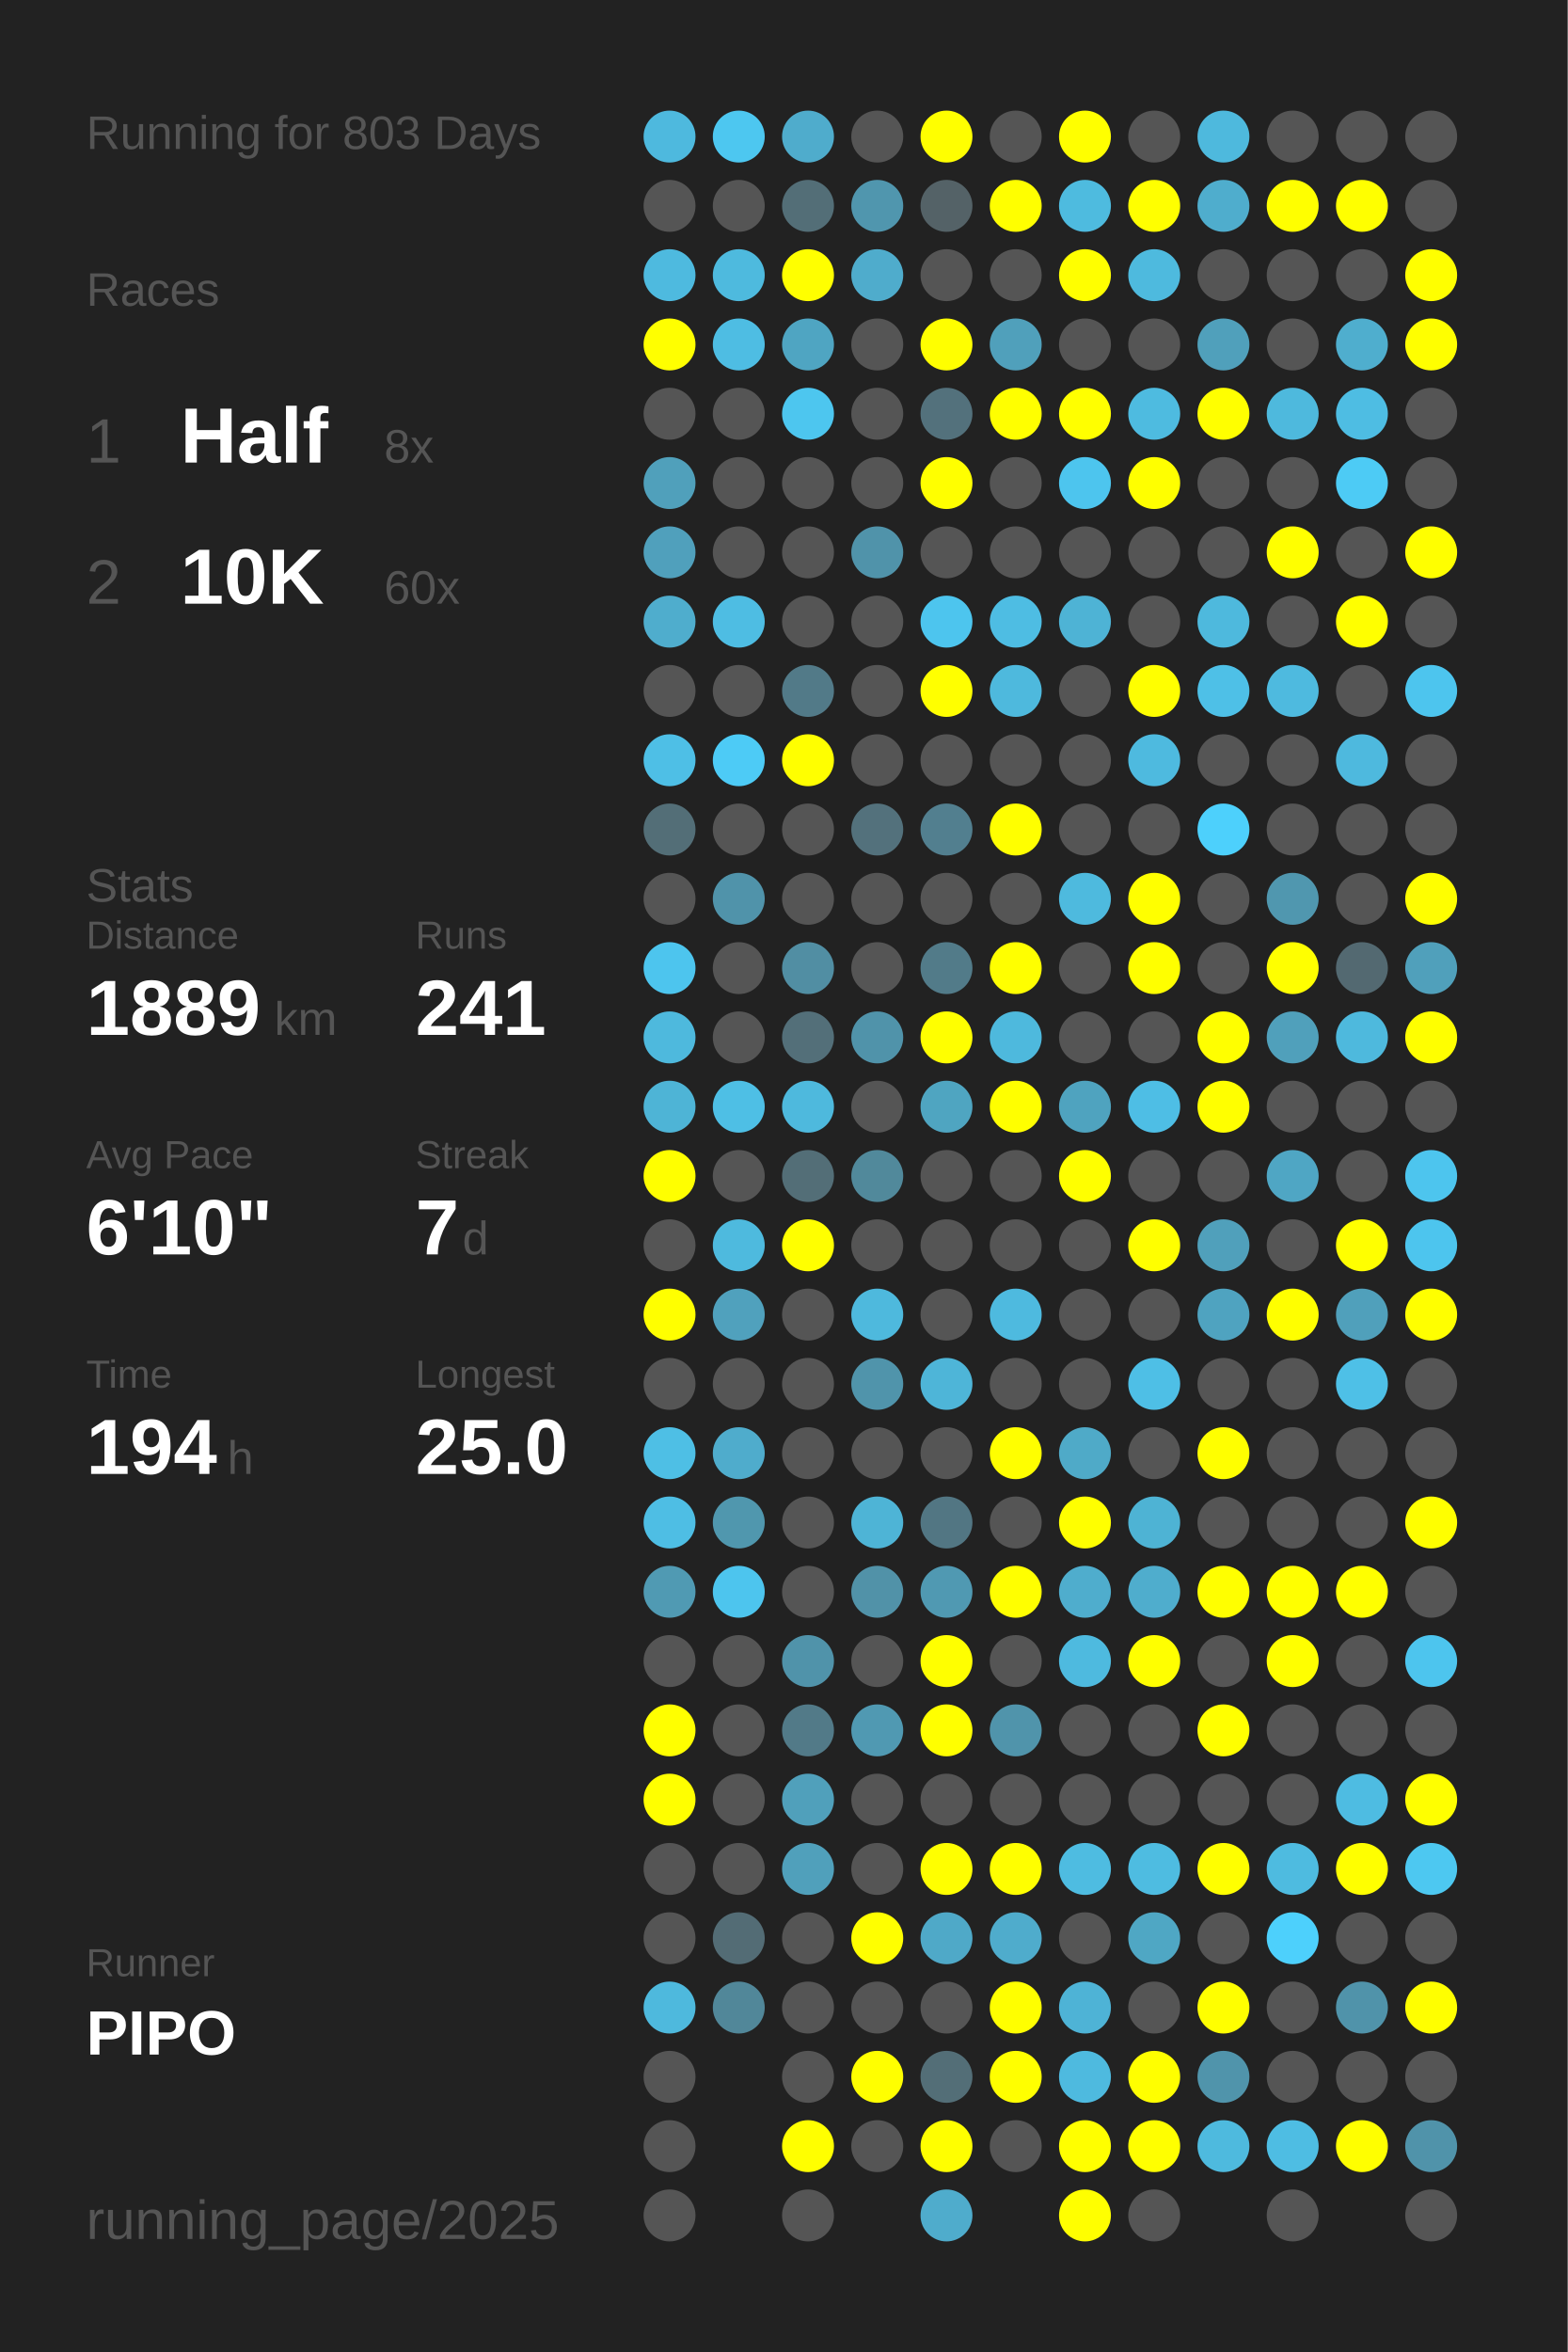
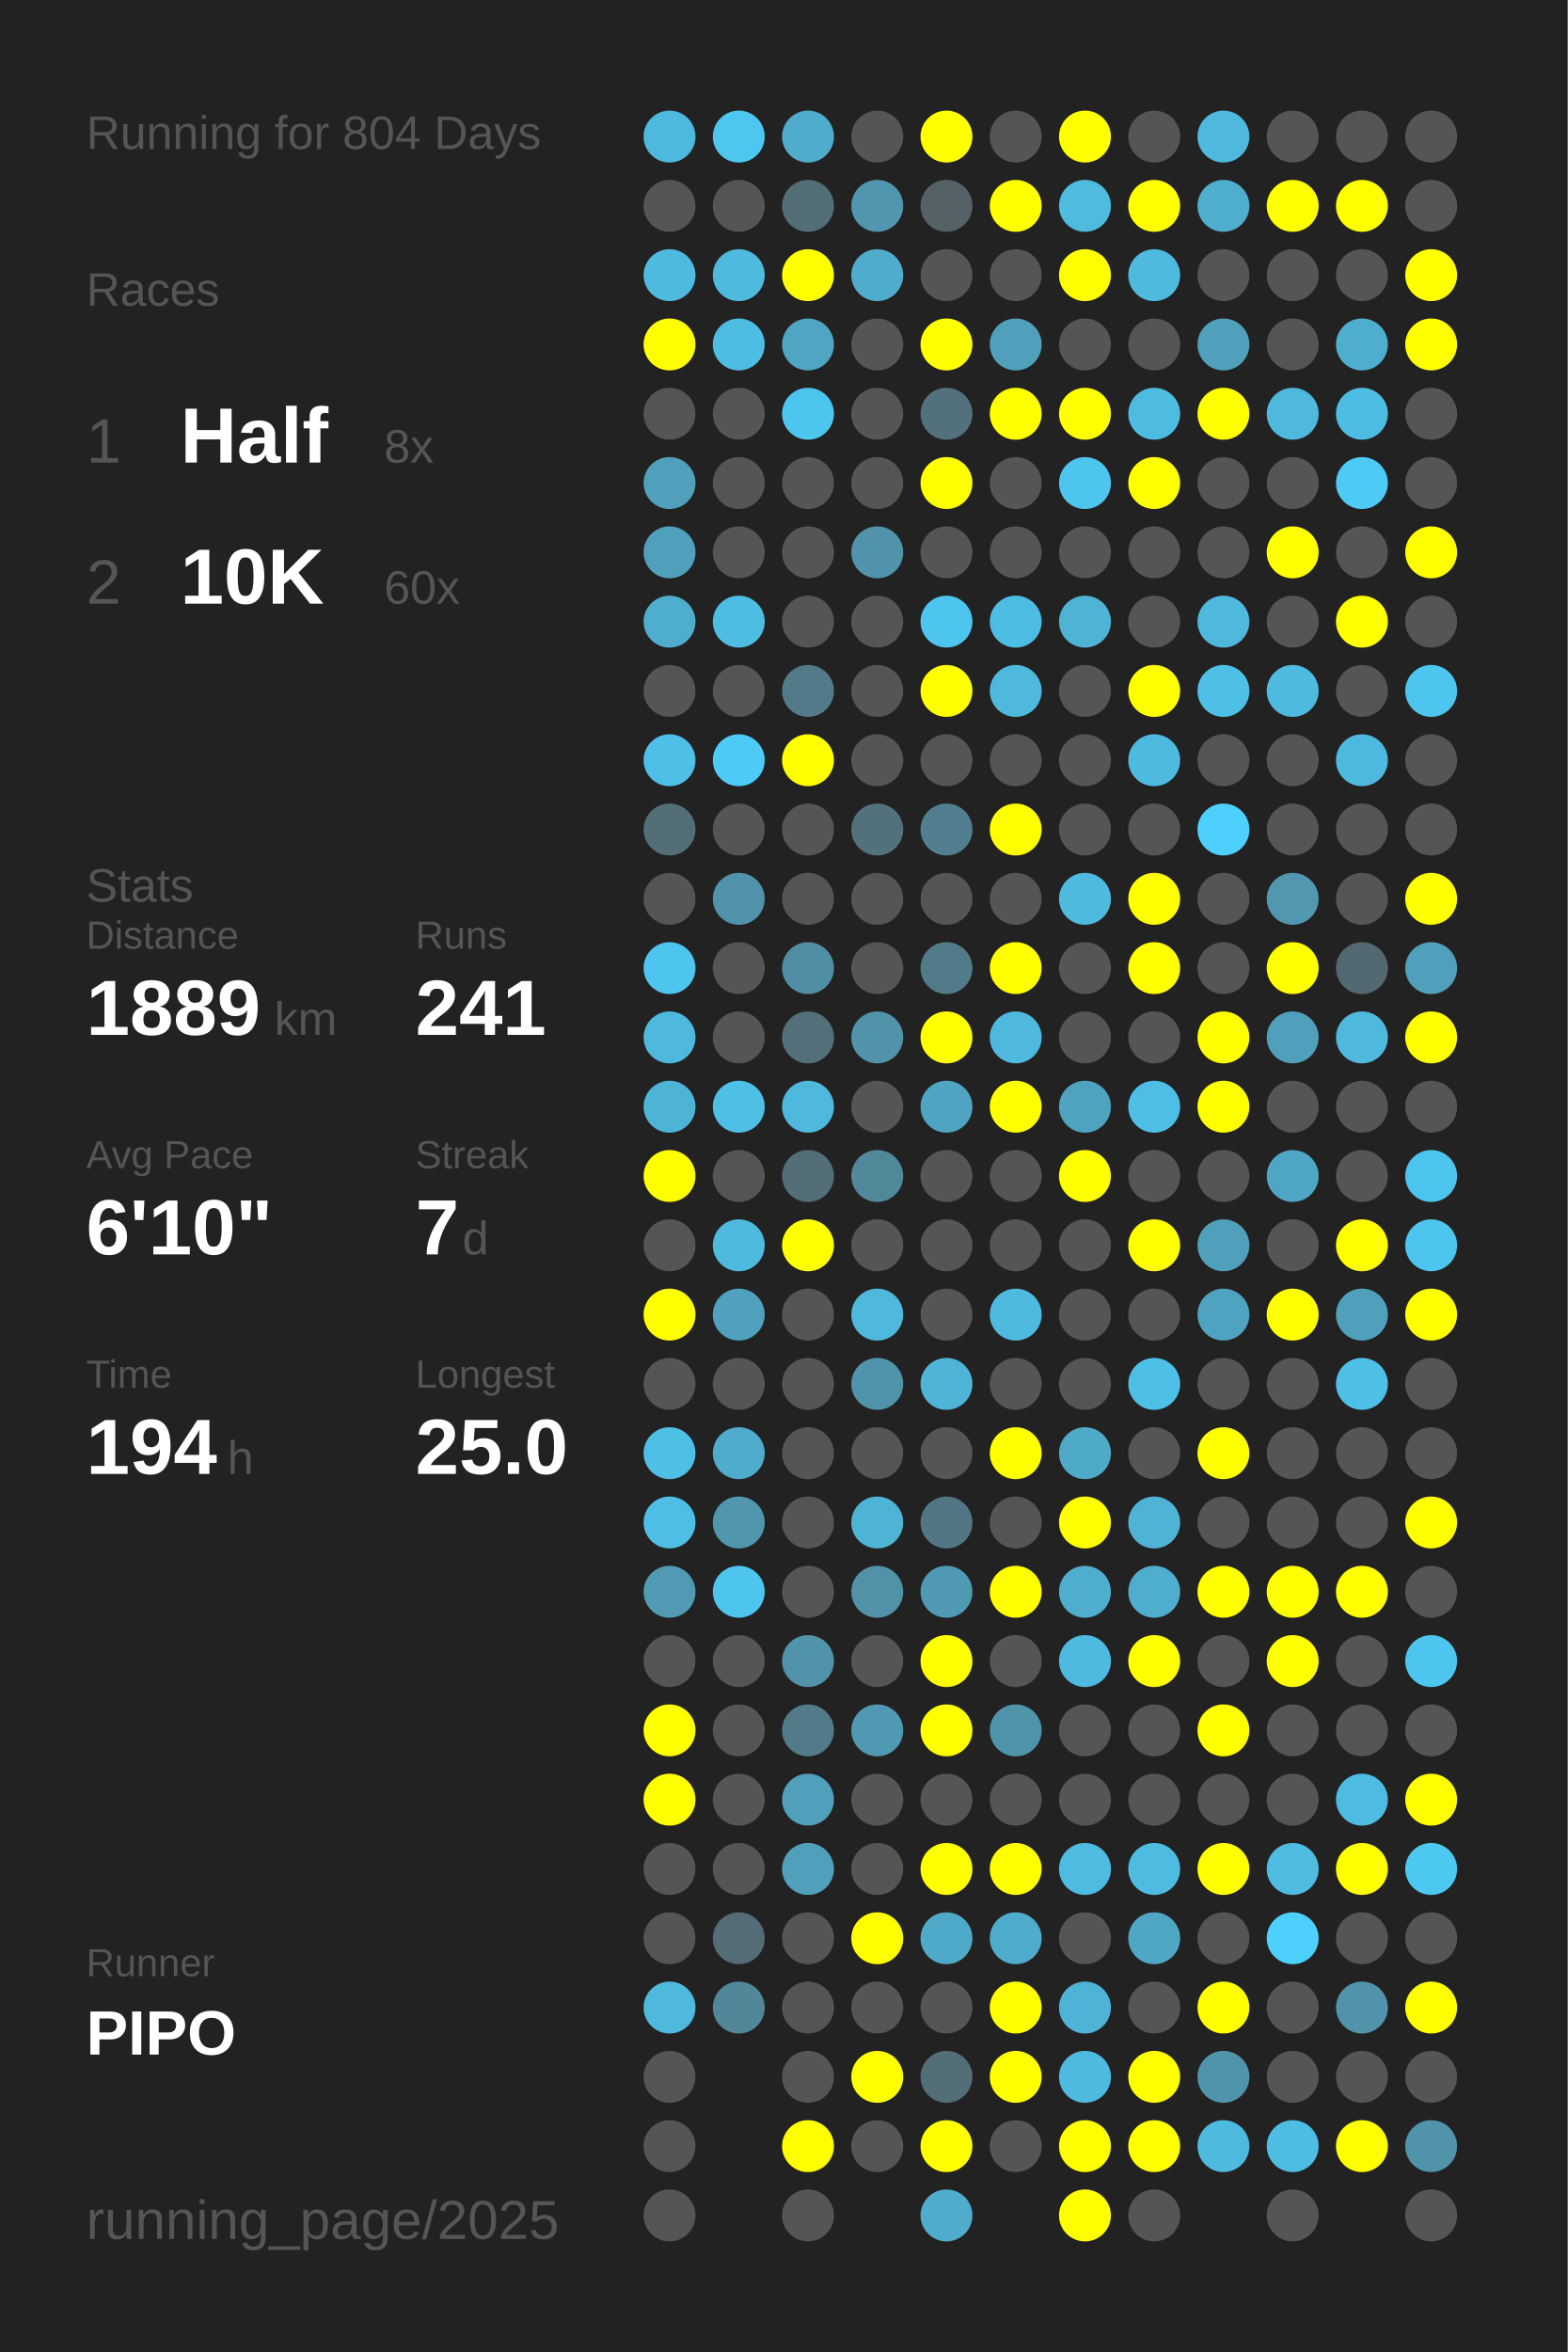
<svg xmlns="http://www.w3.org/2000/svg" baseProfile="full" height="300mm" version="1.1" viewBox="0,0,200,300" width="200mm">
  <defs />
  <rect fill="#222222" height="300" width="200" x="0" y="0" />
-   <text fill="#555555" style="font-size:6px; font-family:Arial;" x="11" y="19">Running for 803 Days</text>
+   <text fill="#555555" style="font-size:6px; font-family:Arial;" x="11" y="19">Running for 804 Days</text>
  <text fill="#555555" style="font-size:6px; font-family:Arial;" x="11" y="39">Races</text>
  <text fill="#555555" style="font-size:8px; font-family:Arial;" x="11" y="59">1</text>
  <text fill="#FFFFFF" style="font-size:10px; font-family:Arial; font-weight:bold;" x="23" y="59">Half</text>
  <text fill="#555555" style="font-size:6px; font-family:Arial;" x="49" y="59">8x</text>
  <text fill="#555555" style="font-size:8px; font-family:Arial;" x="11" y="77">2</text>
  <text fill="#FFFFFF" style="font-size:10px; font-family:Arial; font-weight:bold;" x="23" y="77">10K</text>
  <text fill="#555555" style="font-size:6px; font-family:Arial;" x="49" y="77">60x</text>
  <text fill="#555555" style="font-size:6px; font-family:Arial;" x="11" y="115">Stats</text>
  <text fill="#555555" style="font-size:5px; font-family:Arial;" x="11" y="121">Distance</text>
  <text fill="#FFFFFF" style="font-size:10px; font-family:Arial; font-weight:bold;" x="11" y="132">1889</text>
  <text fill="#555555" style="font-size:6px; font-family:Arial;" x="35" y="132">km</text>
  <text fill="#555555" style="font-size:5px; font-family:Arial;" x="53" y="121">Runs</text>
  <text fill="#FFFFFF" style="font-size:10px; font-family:Arial; font-weight:bold;" x="53" y="132">241</text>
  <text fill="#555555" style="font-size:5px; font-family:Arial;" x="11" y="149">Avg Pace</text>
  <text fill="#FFFFFF" style="font-size:10px; font-family:Arial; font-weight:bold;" x="11" y="160">6'10"</text>
  <text fill="#555555" style="font-size:5px; font-family:Arial;" x="53" y="149">Streak</text>
  <text fill="#FFFFFF" style="font-size:10px; font-family:Arial; font-weight:bold;" x="53" y="160">7</text>
  <text fill="#555555" style="font-size:6px; font-family:Arial;" x="59" y="160">d</text>
  <text fill="#555555" style="font-size:5px; font-family:Arial;" x="11" y="177">Time</text>
  <text fill="#FFFFFF" style="font-size:10px; font-family:Arial; font-weight:bold;" x="11" y="188">194</text>
  <text fill="#555555" style="font-size:6px; font-family:Arial;" x="29" y="188">h</text>
  <text fill="#555555" style="font-size:5px; font-family:Arial;" x="53" y="177">Longest</text>
  <text fill="#FFFFFF" style="font-size:10px; font-family:Arial; font-weight:bold;" x="53" y="188">25.0</text>
  <text fill="#555555" style="font-size:5px; font-family:Arial;" x="11" y="252.065">Runner</text>
  <text fill="#FFFFFF" style="font-size:8px; font-family:Arial; font-weight:bold;" x="11" y="262.065">PIPO</text>
  <text fill="#555555" style="font-size:7px; font-family:Arial;" x="11" y="285.581">running_page/2025</text>
  <circle cx="85.417" cy="17.419" fill="#4eb9de" r="3.312" />
  <circle cx="85.417" cy="26.258" fill="#555555" r="3.312" />
  <circle cx="85.417" cy="35.097" fill="#4ebadf" r="3.312" />
  <circle cx="85.417" cy="43.935" fill="#FFFF00" r="3.312" />
  <circle cx="85.417" cy="52.774" fill="#555555" r="3.312" />
  <circle cx="85.417" cy="61.613" fill="#50a0bb" r="3.312" />
  <circle cx="85.417" cy="70.452" fill="#50a0bc" r="3.312" />
  <circle cx="85.417" cy="79.29" fill="#4fadcd" r="3.312" />
  <circle cx="85.417" cy="88.129" fill="#555555" r="3.312" />
  <circle cx="85.417" cy="96.968" fill="#4ebfe6" r="3.312" />
  <circle cx="85.417" cy="105.806" fill="#536e77" r="3.312" />
  <circle cx="85.417" cy="114.645" fill="#555555" r="3.312" />
  <circle cx="85.417" cy="123.484" fill="#4dc5ee" r="3.312" />
  <circle cx="85.417" cy="132.323" fill="#4eb9dd" r="3.312" />
  <circle cx="85.417" cy="141.161" fill="#4eb4d6" r="3.312" />
  <circle cx="85.417" cy="150" fill="#FFFF00" r="3.312" />
  <circle cx="85.417" cy="158.839" fill="#555555" r="3.312" />
  <circle cx="85.417" cy="167.677" fill="#FFFF00" r="3.312" />
  <circle cx="85.417" cy="176.516" fill="#555555" r="3.312" />
  <circle cx="85.417" cy="185.355" fill="#4ebfe5" r="3.312" />
  <circle cx="85.417" cy="194.194" fill="#4ebee4" r="3.312" />
  <circle cx="85.417" cy="203.032" fill="#509ab3" r="3.312" />
  <circle cx="85.417" cy="211.871" fill="#555555" r="3.312" />
  <circle cx="85.417" cy="220.71" fill="#FFFF00" r="3.312" />
  <circle cx="85.417" cy="229.548" fill="#FFFF00" r="3.312" />
  <circle cx="85.417" cy="238.387" fill="#555555" r="3.312" />
  <circle cx="85.417" cy="247.226" fill="#555555" r="3.312" />
  <circle cx="85.417" cy="256.065" fill="#4eb9dd" r="3.312" />
  <circle cx="85.417" cy="264.903" fill="#555555" r="3.312" />
  <circle cx="85.417" cy="273.742" fill="#555555" r="3.312" />
  <circle cx="85.417" cy="282.581" fill="#555555" r="3.312" />
  <circle cx="94.25" cy="17.419" fill="#4dc7f0" r="3.312" />
  <circle cx="94.25" cy="26.258" fill="#555555" r="3.312" />
  <circle cx="94.25" cy="35.097" fill="#4ebade" r="3.312" />
  <circle cx="94.25" cy="43.935" fill="#4ebde3" r="3.312" />
  <circle cx="94.25" cy="52.774" fill="#555555" r="3.312" />
  <circle cx="94.25" cy="61.613" fill="#555555" r="3.312" />
  <circle cx="94.25" cy="70.452" fill="#555555" r="3.312" />
  <circle cx="94.25" cy="79.29" fill="#4ebde3" r="3.312" />
  <circle cx="94.25" cy="88.129" fill="#555555" r="3.312" />
  <circle cx="94.25" cy="96.968" fill="#4dcbf6" r="3.312" />
  <circle cx="94.25" cy="105.806" fill="#555555" r="3.312" />
  <circle cx="94.25" cy="114.645" fill="#5093aa" r="3.312" />
  <circle cx="94.25" cy="123.484" fill="#555555" r="3.312" />
  <circle cx="94.25" cy="132.323" fill="#555555" r="3.312" />
  <circle cx="94.25" cy="141.161" fill="#4ebfe5" r="3.312" />
  <circle cx="94.25" cy="150" fill="#555555" r="3.312" />
  <circle cx="94.25" cy="158.839" fill="#4ebade" r="3.312" />
  <circle cx="94.25" cy="167.677" fill="#50a1bd" r="3.312" />
  <circle cx="94.25" cy="176.516" fill="#555555" r="3.312" />
  <circle cx="94.25" cy="185.355" fill="#4faccc" r="3.312" />
  <circle cx="94.25" cy="194.194" fill="#5097ae" r="3.312" />
  <circle cx="94.25" cy="203.032" fill="#4dc5ee" r="3.312" />
  <circle cx="94.25" cy="211.871" fill="#555555" r="3.312" />
  <circle cx="94.25" cy="220.71" fill="#555555" r="3.312" />
  <circle cx="94.25" cy="229.548" fill="#555555" r="3.312" />
  <circle cx="94.25" cy="238.387" fill="#555555" r="3.312" />
  <circle cx="94.25" cy="247.226" fill="#536c75" r="3.312" />
  <circle cx="94.25" cy="256.065" fill="#518799" r="3.312" />
  <circle cx="103.083" cy="17.419" fill="#4faccc" r="3.312" />
  <circle cx="103.083" cy="26.258" fill="#536e77" r="3.312" />
  <circle cx="103.083" cy="35.097" fill="#FFFF00" r="3.312" />
  <circle cx="103.083" cy="43.935" fill="#4fa5c2" r="3.312" />
  <circle cx="103.083" cy="52.774" fill="#4dc6ef" r="3.312" />
  <circle cx="103.083" cy="61.613" fill="#555555" r="3.312" />
  <circle cx="103.083" cy="70.452" fill="#555555" r="3.312" />
  <circle cx="103.083" cy="79.29" fill="#555555" r="3.312" />
  <circle cx="103.083" cy="88.129" fill="#527a88" r="3.312" />
  <circle cx="103.083" cy="96.968" fill="#FFFF00" r="3.312" />
  <circle cx="103.083" cy="105.806" fill="#555555" r="3.312" />
  <circle cx="103.083" cy="114.645" fill="#555555" r="3.312" />
  <circle cx="103.083" cy="123.484" fill="#518ea3" r="3.312" />
  <circle cx="103.083" cy="132.323" fill="#536f79" r="3.312" />
  <circle cx="103.083" cy="141.161" fill="#4eb9dd" r="3.312" />
  <circle cx="103.083" cy="150" fill="#536e77" r="3.312" />
  <circle cx="103.083" cy="158.839" fill="#FFFF00" r="3.312" />
  <circle cx="103.083" cy="167.677" fill="#555555" r="3.312" />
  <circle cx="103.083" cy="176.516" fill="#555555" r="3.312" />
  <circle cx="103.083" cy="185.355" fill="#555555" r="3.312" />
  <circle cx="103.083" cy="194.194" fill="#555555" r="3.312" />
  <circle cx="103.083" cy="203.032" fill="#555555" r="3.312" />
  <circle cx="103.083" cy="211.871" fill="#5093aa" r="3.312" />
  <circle cx="103.083" cy="220.71" fill="#527a88" r="3.312" />
  <circle cx="103.083" cy="229.548" fill="#50a0bb" r="3.312" />
  <circle cx="103.083" cy="238.387" fill="#50a0bb" r="3.312" />
  <circle cx="103.083" cy="247.226" fill="#555555" r="3.312" />
  <circle cx="103.083" cy="256.065" fill="#555555" r="3.312" />
  <circle cx="103.083" cy="264.903" fill="#555555" r="3.312" />
  <circle cx="103.083" cy="273.742" fill="#FFFF00" r="3.312" />
  <circle cx="103.083" cy="282.581" fill="#555555" r="3.312" />
  <circle cx="111.917" cy="17.419" fill="#555555" r="3.312" />
  <circle cx="111.917" cy="26.258" fill="#5096ae" r="3.312" />
  <circle cx="111.917" cy="35.097" fill="#4faccc" r="3.312" />
  <circle cx="111.917" cy="43.935" fill="#555555" r="3.312" />
  <circle cx="111.917" cy="52.774" fill="#555555" r="3.312" />
  <circle cx="111.917" cy="61.613" fill="#555555" r="3.312" />
  <circle cx="111.917" cy="70.452" fill="#5093aa" r="3.312" />
  <circle cx="111.917" cy="79.29" fill="#555555" r="3.312" />
  <circle cx="111.917" cy="88.129" fill="#555555" r="3.312" />
  <circle cx="111.917" cy="96.968" fill="#555555" r="3.312" />
  <circle cx="111.917" cy="105.806" fill="#53717c" r="3.312" />
  <circle cx="111.917" cy="114.645" fill="#555555" r="3.312" />
  <circle cx="111.917" cy="123.484" fill="#555555" r="3.312" />
  <circle cx="111.917" cy="132.323" fill="#5093aa" r="3.312" />
  <circle cx="111.917" cy="141.161" fill="#555555" r="3.312" />
  <circle cx="111.917" cy="150" fill="#51899b" r="3.312" />
  <circle cx="111.917" cy="158.839" fill="#555555" r="3.312" />
  <circle cx="111.917" cy="167.677" fill="#4eb9dd" r="3.312" />
  <circle cx="111.917" cy="176.516" fill="#5094ab" r="3.312" />
  <circle cx="111.917" cy="185.355" fill="#555555" r="3.312" />
  <circle cx="111.917" cy="194.194" fill="#4eb4d6" r="3.312" />
  <circle cx="111.917" cy="203.032" fill="#5192a8" r="3.312" />
  <circle cx="111.917" cy="211.871" fill="#555555" r="3.312" />
  <circle cx="111.917" cy="220.71" fill="#5099b2" r="3.312" />
  <circle cx="111.917" cy="229.548" fill="#555555" r="3.312" />
  <circle cx="111.917" cy="238.387" fill="#555555" r="3.312" />
  <circle cx="111.917" cy="247.226" fill="#FFFF00" r="3.312" />
  <circle cx="111.917" cy="256.065" fill="#555555" r="3.312" />
  <circle cx="111.917" cy="264.903" fill="#FFFF00" r="3.312" />
  <circle cx="111.917" cy="273.742" fill="#555555" r="3.312" />
  <circle cx="120.75" cy="17.419" fill="#FFFF00" r="3.312" />
  <circle cx="120.75" cy="26.258" fill="#546267" r="3.312" />
  <circle cx="120.75" cy="35.097" fill="#555555" r="3.312" />
  <circle cx="120.75" cy="43.935" fill="#FFFF00" r="3.312" />
  <circle cx="120.75" cy="52.774" fill="#53717c" r="3.312" />
  <circle cx="120.75" cy="61.613" fill="#FFFF00" r="3.312" />
  <circle cx="120.75" cy="70.452" fill="#555555" r="3.312" />
  <circle cx="120.75" cy="79.29" fill="#4dc5ee" r="3.312" />
  <circle cx="120.75" cy="88.129" fill="#FFFF00" r="3.312" />
  <circle cx="120.75" cy="96.968" fill="#555555" r="3.312" />
  <circle cx="120.75" cy="105.806" fill="#527f8f" r="3.312" />
  <circle cx="120.75" cy="114.645" fill="#555555" r="3.312" />
  <circle cx="120.75" cy="123.484" fill="#527b89" r="3.312" />
  <circle cx="120.75" cy="132.323" fill="#FFFF00" r="3.312" />
  <circle cx="120.75" cy="141.161" fill="#4fa5c1" r="3.312" />
  <circle cx="120.75" cy="150" fill="#555555" r="3.312" />
  <circle cx="120.75" cy="158.839" fill="#555555" r="3.312" />
  <circle cx="120.75" cy="167.677" fill="#555555" r="3.312" />
  <circle cx="120.75" cy="176.516" fill="#4eb5d8" r="3.312" />
  <circle cx="120.75" cy="185.355" fill="#555555" r="3.312" />
  <circle cx="120.75" cy="194.194" fill="#527683" r="3.312" />
  <circle cx="120.75" cy="203.032" fill="#5099b2" r="3.312" />
  <circle cx="120.75" cy="211.871" fill="#FFFF00" r="3.312" />
  <circle cx="120.75" cy="220.71" fill="#FFFF00" r="3.312" />
  <circle cx="120.75" cy="229.548" fill="#555555" r="3.312" />
  <circle cx="120.75" cy="238.387" fill="#FFFF00" r="3.312" />
  <circle cx="120.75" cy="247.226" fill="#4fa9c8" r="3.312" />
  <circle cx="120.75" cy="256.065" fill="#555555" r="3.312" />
  <circle cx="120.75" cy="264.903" fill="#536e77" r="3.312" />
  <circle cx="120.75" cy="273.742" fill="#FFFF00" r="3.312" />
  <circle cx="120.75" cy="282.581" fill="#4faccc" r="3.312" />
  <circle cx="129.583" cy="17.419" fill="#555555" r="3.312" />
  <circle cx="129.583" cy="26.258" fill="#FFFF00" r="3.312" />
  <circle cx="129.583" cy="35.097" fill="#555555" r="3.312" />
  <circle cx="129.583" cy="43.935" fill="#50a0bb" r="3.312" />
  <circle cx="129.583" cy="52.774" fill="#FFFF00" r="3.312" />
  <circle cx="129.583" cy="61.613" fill="#555555" r="3.312" />
  <circle cx="129.583" cy="70.452" fill="#555555" r="3.312" />
  <circle cx="129.583" cy="79.29" fill="#4ebde3" r="3.312" />
  <circle cx="129.583" cy="88.129" fill="#4eb9dd" r="3.312" />
  <circle cx="129.583" cy="96.968" fill="#555555" r="3.312" />
  <circle cx="129.583" cy="105.806" fill="#FFFF00" r="3.312" />
  <circle cx="129.583" cy="114.645" fill="#555555" r="3.312" />
  <circle cx="129.583" cy="123.484" fill="#FFFF00" r="3.312" />
  <circle cx="129.583" cy="132.323" fill="#4eb9dd" r="3.312" />
  <circle cx="129.583" cy="141.161" fill="#FFFF00" r="3.312" />
  <circle cx="129.583" cy="150" fill="#555555" r="3.312" />
  <circle cx="129.583" cy="158.839" fill="#555555" r="3.312" />
  <circle cx="129.583" cy="167.677" fill="#4ebadf" r="3.312" />
  <circle cx="129.583" cy="176.516" fill="#555555" r="3.312" />
  <circle cx="129.583" cy="185.355" fill="#FFFF00" r="3.312" />
  <circle cx="129.583" cy="194.194" fill="#555555" r="3.312" />
  <circle cx="129.583" cy="203.032" fill="#FFFF00" r="3.312" />
  <circle cx="129.583" cy="211.871" fill="#555555" r="3.312" />
  <circle cx="129.583" cy="220.71" fill="#5094ab" r="3.312" />
  <circle cx="129.583" cy="229.548" fill="#555555" r="3.312" />
  <circle cx="129.583" cy="238.387" fill="#FFFF00" r="3.312" />
  <circle cx="129.583" cy="247.226" fill="#4faccc" r="3.312" />
  <circle cx="129.583" cy="256.065" fill="#FFFF00" r="3.312" />
  <circle cx="129.583" cy="264.903" fill="#FFFF00" r="3.312" />
  <circle cx="129.583" cy="273.742" fill="#555555" r="3.312" />
  <circle cx="138.417" cy="17.419" fill="#FFFF00" r="3.312" />
  <circle cx="138.417" cy="26.258" fill="#4ebbdf" r="3.312" />
  <circle cx="138.417" cy="35.097" fill="#FFFF00" r="3.312" />
  <circle cx="138.417" cy="43.935" fill="#555555" r="3.312" />
  <circle cx="138.417" cy="52.774" fill="#FFFF00" r="3.312" />
  <circle cx="138.417" cy="61.613" fill="#4dc5ee" r="3.312" />
  <circle cx="138.417" cy="70.452" fill="#555555" r="3.312" />
  <circle cx="138.417" cy="79.29" fill="#4eb3d5" r="3.312" />
  <circle cx="138.417" cy="88.129" fill="#555555" r="3.312" />
  <circle cx="138.417" cy="96.968" fill="#555555" r="3.312" />
  <circle cx="138.417" cy="105.806" fill="#555555" r="3.312" />
  <circle cx="138.417" cy="114.645" fill="#4ebade" r="3.312" />
  <circle cx="138.417" cy="123.484" fill="#555555" r="3.312" />
  <circle cx="138.417" cy="132.323" fill="#555555" r="3.312" />
  <circle cx="138.417" cy="141.161" fill="#4fa3bf" r="3.312" />
  <circle cx="138.417" cy="150" fill="#FFFF00" r="3.312" />
  <circle cx="138.417" cy="158.839" fill="#555555" r="3.312" />
  <circle cx="138.417" cy="167.677" fill="#555555" r="3.312" />
  <circle cx="138.417" cy="176.516" fill="#555555" r="3.312" />
  <circle cx="138.417" cy="185.355" fill="#4faac8" r="3.312" />
  <circle cx="138.417" cy="194.194" fill="#FFFF00" r="3.312" />
  <circle cx="138.417" cy="203.032" fill="#4fadcd" r="3.312" />
  <circle cx="138.417" cy="211.871" fill="#4ebadf" r="3.312" />
  <circle cx="138.417" cy="220.71" fill="#555555" r="3.312" />
  <circle cx="138.417" cy="229.548" fill="#555555" r="3.312" />
  <circle cx="138.417" cy="238.387" fill="#4ebce1" r="3.312" />
  <circle cx="138.417" cy="247.226" fill="#555555" r="3.312" />
  <circle cx="138.417" cy="256.065" fill="#4eb3d6" r="3.312" />
  <circle cx="138.417" cy="264.903" fill="#4ebadf" r="3.312" />
  <circle cx="138.417" cy="273.742" fill="#FFFF00" r="3.312" />
  <circle cx="138.417" cy="282.581" fill="#FFFF00" r="3.312" />
  <circle cx="147.25" cy="17.419" fill="#555555" r="3.312" />
  <circle cx="147.25" cy="26.258" fill="#FFFF00" r="3.312" />
  <circle cx="147.25" cy="35.097" fill="#4ebade" r="3.312" />
  <circle cx="147.25" cy="43.935" fill="#555555" r="3.312" />
  <circle cx="147.25" cy="52.774" fill="#4ebbe0" r="3.312" />
  <circle cx="147.25" cy="61.613" fill="#FFFF00" r="3.312" />
  <circle cx="147.25" cy="70.452" fill="#555555" r="3.312" />
  <circle cx="147.25" cy="79.29" fill="#555555" r="3.312" />
  <circle cx="147.25" cy="88.129" fill="#FFFF00" r="3.312" />
  <circle cx="147.25" cy="96.968" fill="#4ebadf" r="3.312" />
  <circle cx="147.25" cy="105.806" fill="#555555" r="3.312" />
  <circle cx="147.25" cy="114.645" fill="#FFFF00" r="3.312" />
  <circle cx="147.25" cy="123.484" fill="#FFFF00" r="3.312" />
  <circle cx="147.25" cy="132.323" fill="#555555" r="3.312" />
  <circle cx="147.25" cy="141.161" fill="#4ebee5" r="3.312" />
  <circle cx="147.25" cy="150" fill="#555555" r="3.312" />
  <circle cx="147.25" cy="158.839" fill="#FFFF00" r="3.312" />
  <circle cx="147.25" cy="167.677" fill="#555555" r="3.312" />
  <circle cx="147.25" cy="176.516" fill="#4ebfe6" r="3.312" />
  <circle cx="147.25" cy="185.355" fill="#555555" r="3.312" />
  <circle cx="147.25" cy="194.194" fill="#4eb3d4" r="3.312" />
  <circle cx="147.25" cy="203.032" fill="#4fadcd" r="3.312" />
  <circle cx="147.25" cy="211.871" fill="#FFFF00" r="3.312" />
  <circle cx="147.25" cy="220.71" fill="#555555" r="3.312" />
  <circle cx="147.25" cy="229.548" fill="#555555" r="3.312" />
  <circle cx="147.25" cy="238.387" fill="#4ebce1" r="3.312" />
  <circle cx="147.25" cy="247.226" fill="#4fa7c4" r="3.312" />
  <circle cx="147.25" cy="256.065" fill="#555555" r="3.312" />
  <circle cx="147.25" cy="264.903" fill="#FFFF00" r="3.312" />
  <circle cx="147.25" cy="273.742" fill="#FFFF00" r="3.312" />
  <circle cx="147.25" cy="282.581" fill="#555555" r="3.312" />
  <circle cx="156.083" cy="17.419" fill="#4eb9dd" r="3.312" />
  <circle cx="156.083" cy="26.258" fill="#4fadcd" r="3.312" />
  <circle cx="156.083" cy="35.097" fill="#555555" r="3.312" />
  <circle cx="156.083" cy="43.935" fill="#50a0bb" r="3.312" />
  <circle cx="156.083" cy="52.774" fill="#FFFF00" r="3.312" />
  <circle cx="156.083" cy="61.613" fill="#555555" r="3.312" />
  <circle cx="156.083" cy="70.452" fill="#555555" r="3.312" />
  <circle cx="156.083" cy="79.29" fill="#4eb9dd" r="3.312" />
  <circle cx="156.083" cy="88.129" fill="#4ec0e7" r="3.312" />
  <circle cx="156.083" cy="96.968" fill="#555555" r="3.312" />
  <circle cx="156.083" cy="105.806" fill="#4dd0fc" r="3.312" />
  <circle cx="156.083" cy="114.645" fill="#555555" r="3.312" />
  <circle cx="156.083" cy="123.484" fill="#555555" r="3.312" />
  <circle cx="156.083" cy="132.323" fill="#FFFF00" r="3.312" />
  <circle cx="156.083" cy="141.161" fill="#FFFF00" r="3.312" />
  <circle cx="156.083" cy="150" fill="#555555" r="3.312" />
  <circle cx="156.083" cy="158.839" fill="#50a0bb" r="3.312" />
  <circle cx="156.083" cy="167.677" fill="#4fa3c0" r="3.312" />
  <circle cx="156.083" cy="176.516" fill="#555555" r="3.312" />
  <circle cx="156.083" cy="185.355" fill="#FFFF00" r="3.312" />
  <circle cx="156.083" cy="194.194" fill="#555555" r="3.312" />
  <circle cx="156.083" cy="203.032" fill="#FFFF00" r="3.312" />
  <circle cx="156.083" cy="211.871" fill="#555555" r="3.312" />
  <circle cx="156.083" cy="220.71" fill="#FFFF00" r="3.312" />
  <circle cx="156.083" cy="229.548" fill="#555555" r="3.312" />
  <circle cx="156.083" cy="238.387" fill="#FFFF00" r="3.312" />
  <circle cx="156.083" cy="247.226" fill="#555555" r="3.312" />
  <circle cx="156.083" cy="256.065" fill="#FFFF00" r="3.312" />
  <circle cx="156.083" cy="264.903" fill="#5094ab" r="3.312" />
  <circle cx="156.083" cy="273.742" fill="#4ebade" r="3.312" />
  <circle cx="164.917" cy="17.419" fill="#555555" r="3.312" />
  <circle cx="164.917" cy="26.258" fill="#FFFF00" r="3.312" />
  <circle cx="164.917" cy="35.097" fill="#555555" r="3.312" />
  <circle cx="164.917" cy="43.935" fill="#555555" r="3.312" />
  <circle cx="164.917" cy="52.774" fill="#4eb9dd" r="3.312" />
  <circle cx="164.917" cy="61.613" fill="#555555" r="3.312" />
  <circle cx="164.917" cy="70.452" fill="#FFFF00" r="3.312" />
  <circle cx="164.917" cy="79.29" fill="#555555" r="3.312" />
  <circle cx="164.917" cy="88.129" fill="#4ebadf" r="3.312" />
  <circle cx="164.917" cy="96.968" fill="#555555" r="3.312" />
  <circle cx="164.917" cy="105.806" fill="#555555" r="3.312" />
  <circle cx="164.917" cy="114.645" fill="#5097af" r="3.312" />
  <circle cx="164.917" cy="123.484" fill="#FFFF00" r="3.312" />
  <circle cx="164.917" cy="132.323" fill="#50a0bb" r="3.312" />
  <circle cx="164.917" cy="141.161" fill="#555555" r="3.312" />
  <circle cx="164.917" cy="150" fill="#4fa6c4" r="3.312" />
  <circle cx="164.917" cy="158.839" fill="#555555" r="3.312" />
  <circle cx="164.917" cy="167.677" fill="#FFFF00" r="3.312" />
  <circle cx="164.917" cy="176.516" fill="#555555" r="3.312" />
  <circle cx="164.917" cy="185.355" fill="#555555" r="3.312" />
  <circle cx="164.917" cy="194.194" fill="#555555" r="3.312" />
  <circle cx="164.917" cy="203.032" fill="#FFFF00" r="3.312" />
  <circle cx="164.917" cy="211.871" fill="#FFFF00" r="3.312" />
  <circle cx="164.917" cy="220.71" fill="#555555" r="3.312" />
  <circle cx="164.917" cy="229.548" fill="#555555" r="3.312" />
  <circle cx="164.917" cy="238.387" fill="#4ebbe0" r="3.312" />
  <circle cx="164.917" cy="247.226" fill="#4dd0fc" r="3.312" />
  <circle cx="164.917" cy="256.065" fill="#555555" r="3.312" />
  <circle cx="164.917" cy="264.903" fill="#555555" r="3.312" />
  <circle cx="164.917" cy="273.742" fill="#4ebde3" r="3.312" />
  <circle cx="164.917" cy="282.581" fill="#555555" r="3.312" />
  <circle cx="173.75" cy="17.419" fill="#555555" r="3.312" />
  <circle cx="173.75" cy="26.258" fill="#FFFF00" r="3.312" />
  <circle cx="173.75" cy="35.097" fill="#555555" r="3.312" />
  <circle cx="173.75" cy="43.935" fill="#4faece" r="3.312" />
  <circle cx="173.75" cy="52.774" fill="#4ebde3" r="3.312" />
  <circle cx="173.75" cy="61.613" fill="#4dcbf5" r="3.312" />
  <circle cx="173.75" cy="70.452" fill="#555555" r="3.312" />
  <circle cx="173.75" cy="79.29" fill="#FFFF00" r="3.312" />
  <circle cx="173.75" cy="88.129" fill="#555555" r="3.312" />
  <circle cx="173.75" cy="96.968" fill="#4eb9de" r="3.312" />
  <circle cx="173.75" cy="105.806" fill="#555555" r="3.312" />
  <circle cx="173.75" cy="114.645" fill="#555555" r="3.312" />
  <circle cx="173.75" cy="123.484" fill="#536971" r="3.312" />
  <circle cx="173.75" cy="132.323" fill="#4eb9dd" r="3.312" />
  <circle cx="173.75" cy="141.161" fill="#555555" r="3.312" />
  <circle cx="173.75" cy="150" fill="#555555" r="3.312" />
  <circle cx="173.75" cy="158.839" fill="#FFFF00" r="3.312" />
  <circle cx="173.75" cy="167.677" fill="#50a0bb" r="3.312" />
  <circle cx="173.75" cy="176.516" fill="#4ec0e7" r="3.312" />
  <circle cx="173.75" cy="185.355" fill="#555555" r="3.312" />
  <circle cx="173.75" cy="194.194" fill="#555555" r="3.312" />
  <circle cx="173.75" cy="203.032" fill="#FFFF00" r="3.312" />
  <circle cx="173.75" cy="211.871" fill="#555555" r="3.312" />
  <circle cx="173.75" cy="220.71" fill="#555555" r="3.312" />
  <circle cx="173.75" cy="229.548" fill="#4ebce2" r="3.312" />
  <circle cx="173.75" cy="238.387" fill="#FFFF00" r="3.312" />
  <circle cx="173.75" cy="247.226" fill="#555555" r="3.312" />
  <circle cx="173.75" cy="256.065" fill="#5093aa" r="3.312" />
  <circle cx="173.75" cy="264.903" fill="#555555" r="3.312" />
  <circle cx="173.75" cy="273.742" fill="#FFFF00" r="3.312" />
  <circle cx="182.583" cy="17.419" fill="#555555" r="3.312" />
  <circle cx="182.583" cy="26.258" fill="#555555" r="3.312" />
  <circle cx="182.583" cy="35.097" fill="#FFFF00" r="3.312" />
  <circle cx="182.583" cy="43.935" fill="#FFFF00" r="3.312" />
  <circle cx="182.583" cy="52.774" fill="#555555" r="3.312" />
  <circle cx="182.583" cy="61.613" fill="#555555" r="3.312" />
  <circle cx="182.583" cy="70.452" fill="#FFFF00" r="3.312" />
  <circle cx="182.583" cy="79.29" fill="#555555" r="3.312" />
  <circle cx="182.583" cy="88.129" fill="#4dc5ee" r="3.312" />
  <circle cx="182.583" cy="96.968" fill="#555555" r="3.312" />
  <circle cx="182.583" cy="105.806" fill="#555555" r="3.312" />
  <circle cx="182.583" cy="114.645" fill="#FFFF00" r="3.312" />
  <circle cx="182.583" cy="123.484" fill="#50a0bb" r="3.312" />
  <circle cx="182.583" cy="132.323" fill="#FFFF00" r="3.312" />
  <circle cx="182.583" cy="141.161" fill="#555555" r="3.312" />
  <circle cx="182.583" cy="150" fill="#4dc5ee" r="3.312" />
  <circle cx="182.583" cy="158.839" fill="#4dc5ee" r="3.312" />
  <circle cx="182.583" cy="167.677" fill="#FFFF00" r="3.312" />
  <circle cx="182.583" cy="176.516" fill="#555555" r="3.312" />
  <circle cx="182.583" cy="185.355" fill="#555555" r="3.312" />
  <circle cx="182.583" cy="194.194" fill="#FFFF00" r="3.312" />
  <circle cx="182.583" cy="203.032" fill="#555555" r="3.312" />
  <circle cx="182.583" cy="211.871" fill="#4dc5ee" r="3.312" />
  <circle cx="182.583" cy="220.71" fill="#555555" r="3.312" />
  <circle cx="182.583" cy="229.548" fill="#FFFF00" r="3.312" />
  <circle cx="182.583" cy="238.387" fill="#4dc8f1" r="3.312" />
  <circle cx="182.583" cy="247.226" fill="#555555" r="3.312" />
  <circle cx="182.583" cy="256.065" fill="#FFFF00" r="3.312" />
  <circle cx="182.583" cy="264.903" fill="#555555" r="3.312" />
  <circle cx="182.583" cy="273.742" fill="#5093aa" r="3.312" />
  <circle cx="182.583" cy="282.581" fill="#555555" r="3.312" />
</svg>
